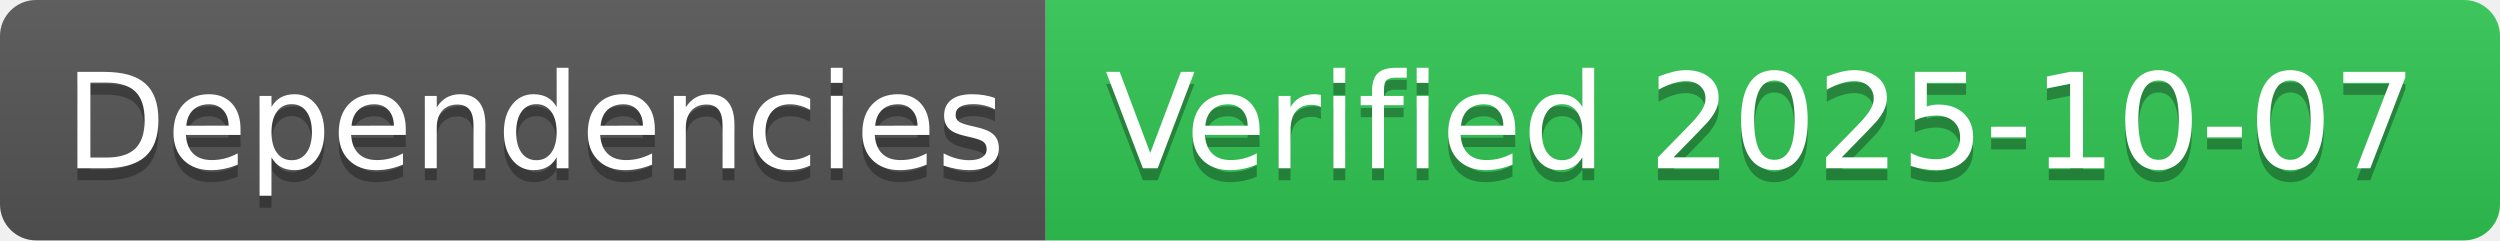
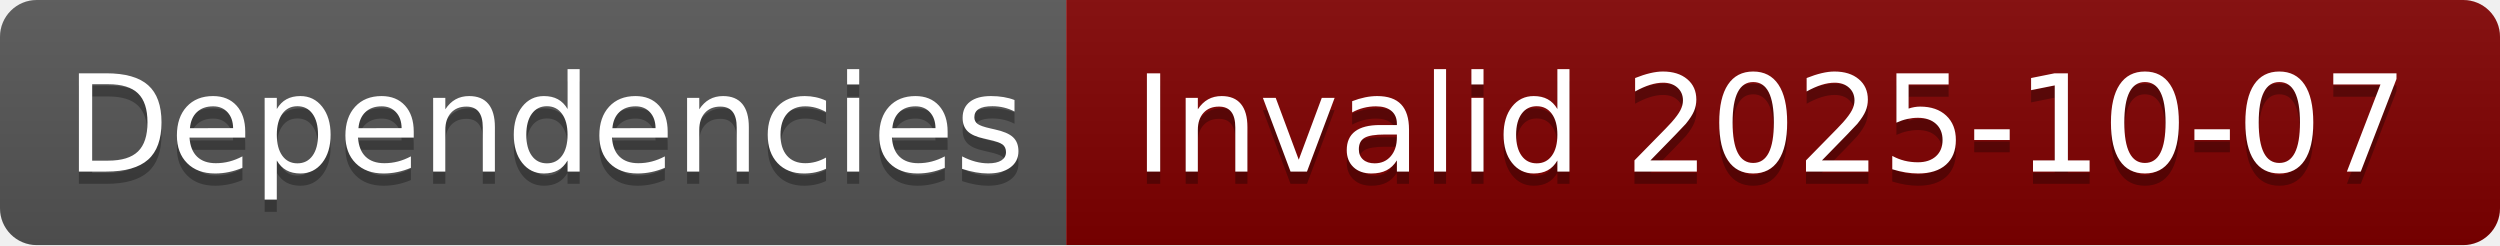
- <svg xmlns="http://www.w3.org/2000/svg" width="208" height="20" role="img" aria-label="Dependencies: Verified 2025-10-07">
+ <svg xmlns="http://www.w3.org/2000/svg" width="204" height="20" role="img" aria-label="Dependencies: Invalid 2025-10-07">
  <linearGradient id="s" x2="0" y2="100%">
    <stop offset="0" stop-color="#bbb" stop-opacity=".1" />
    <stop offset="1" stop-opacity=".1" />
  </linearGradient>
  <clipPath id="r">
-     <rect width="208" height="20" rx="3" fill="#fff" />
+     <rect width="204" height="20" rx="3" fill="#fff" />
  </clipPath>
  <g clip-path="url(#r)">
    <rect width="87" height="20" fill="#555" />
-     <rect x="87" width="121" height="20" fill="#31c653" />
-     <rect width="208" height="20" fill="url(#s)" />
+     <rect x="87" width="117" height="20" fill="#800000" />
+     <rect width="204" height="20" fill="url(#s)" />
  </g>
  <g fill="#fff" text-anchor="middle" font-family="Verdana,Geneva,DejaVu Sans,sans-serif" text-rendering="geometricPrecision" font-size="110">
    <text aria-hidden="true" x="445" y="150" fill="#010101" fill-opacity=".3" transform="scale(.1)" textLength="770">Dependencies</text>
    <text x="445" y="140" transform="scale(.1)" fill="#fff" textLength="770">Dependencies</text>
-     <text aria-hidden="true" x="1465" y="150" fill="#010101" fill-opacity=".3" transform="scale(.1)" textLength="1110">Verified 2025-10-07</text>
-     <text x="1465" y="140" transform="scale(.1)" fill="#fff" textLength="1110">Verified 2025-10-07</text>
+     <text aria-hidden="true" x="1445" y="150" fill="#010101" fill-opacity=".3" transform="scale(.1)" textLength="1070">Invalid 2025-10-07</text>
+     <text x="1445" y="140" transform="scale(.1)" fill="#fff" textLength="1070">Invalid 2025-10-07</text>
  </g>
</svg>
